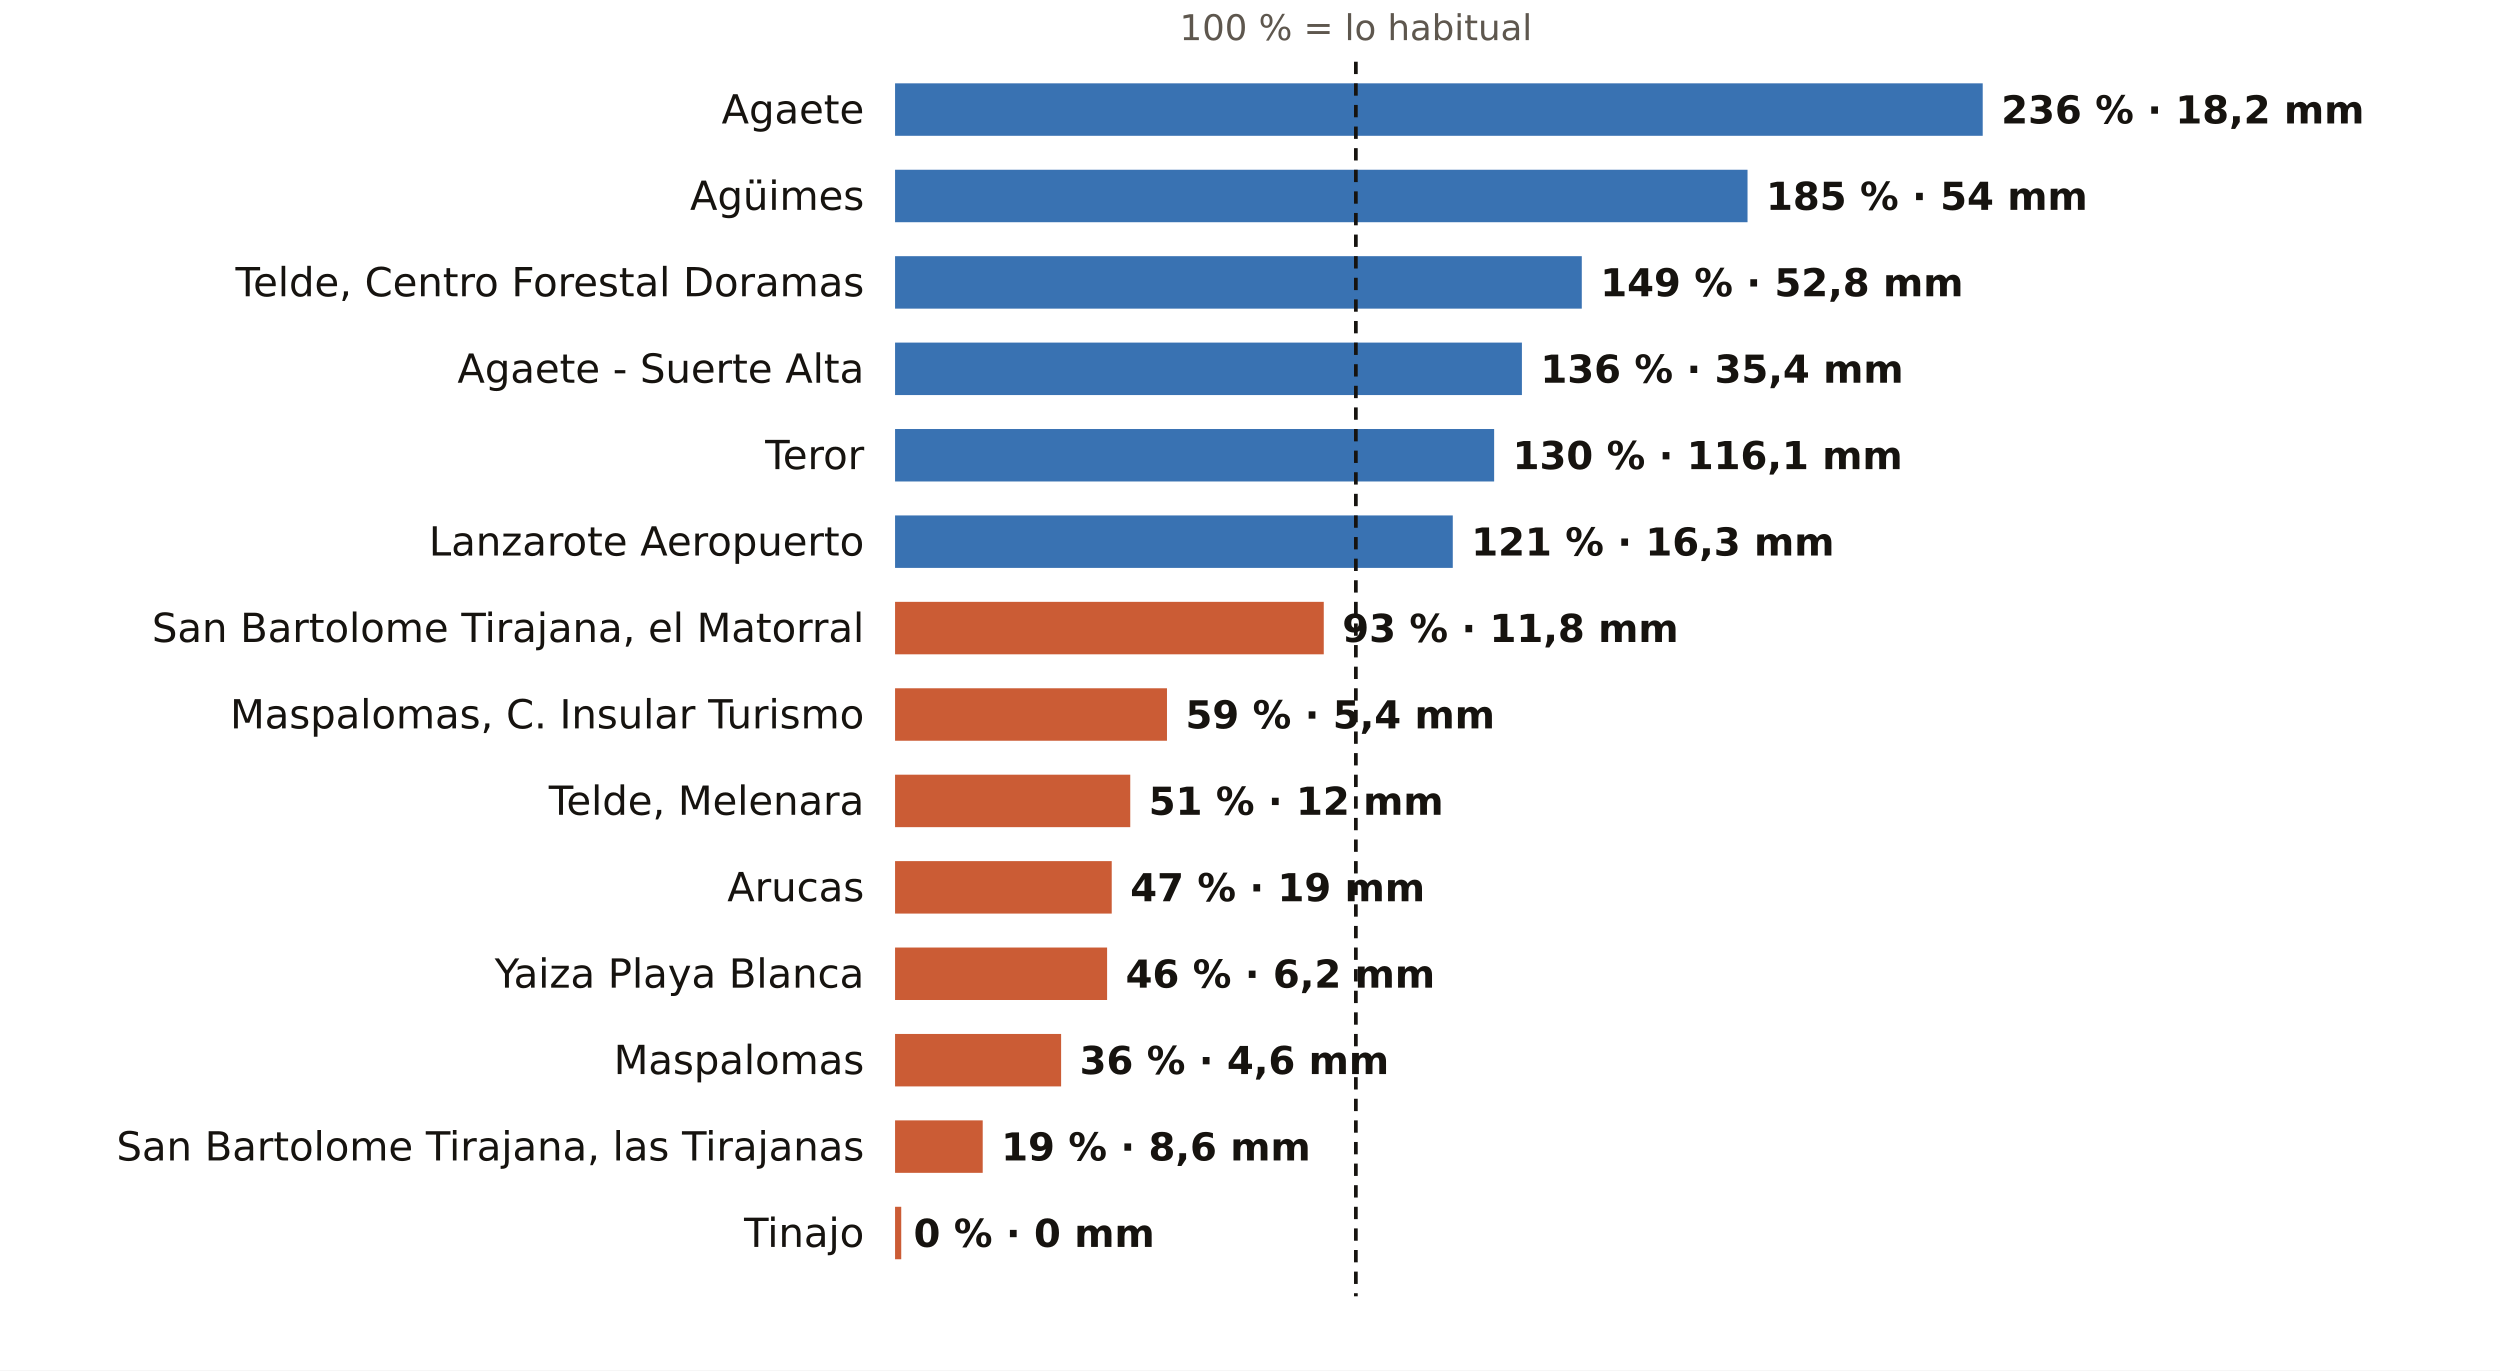
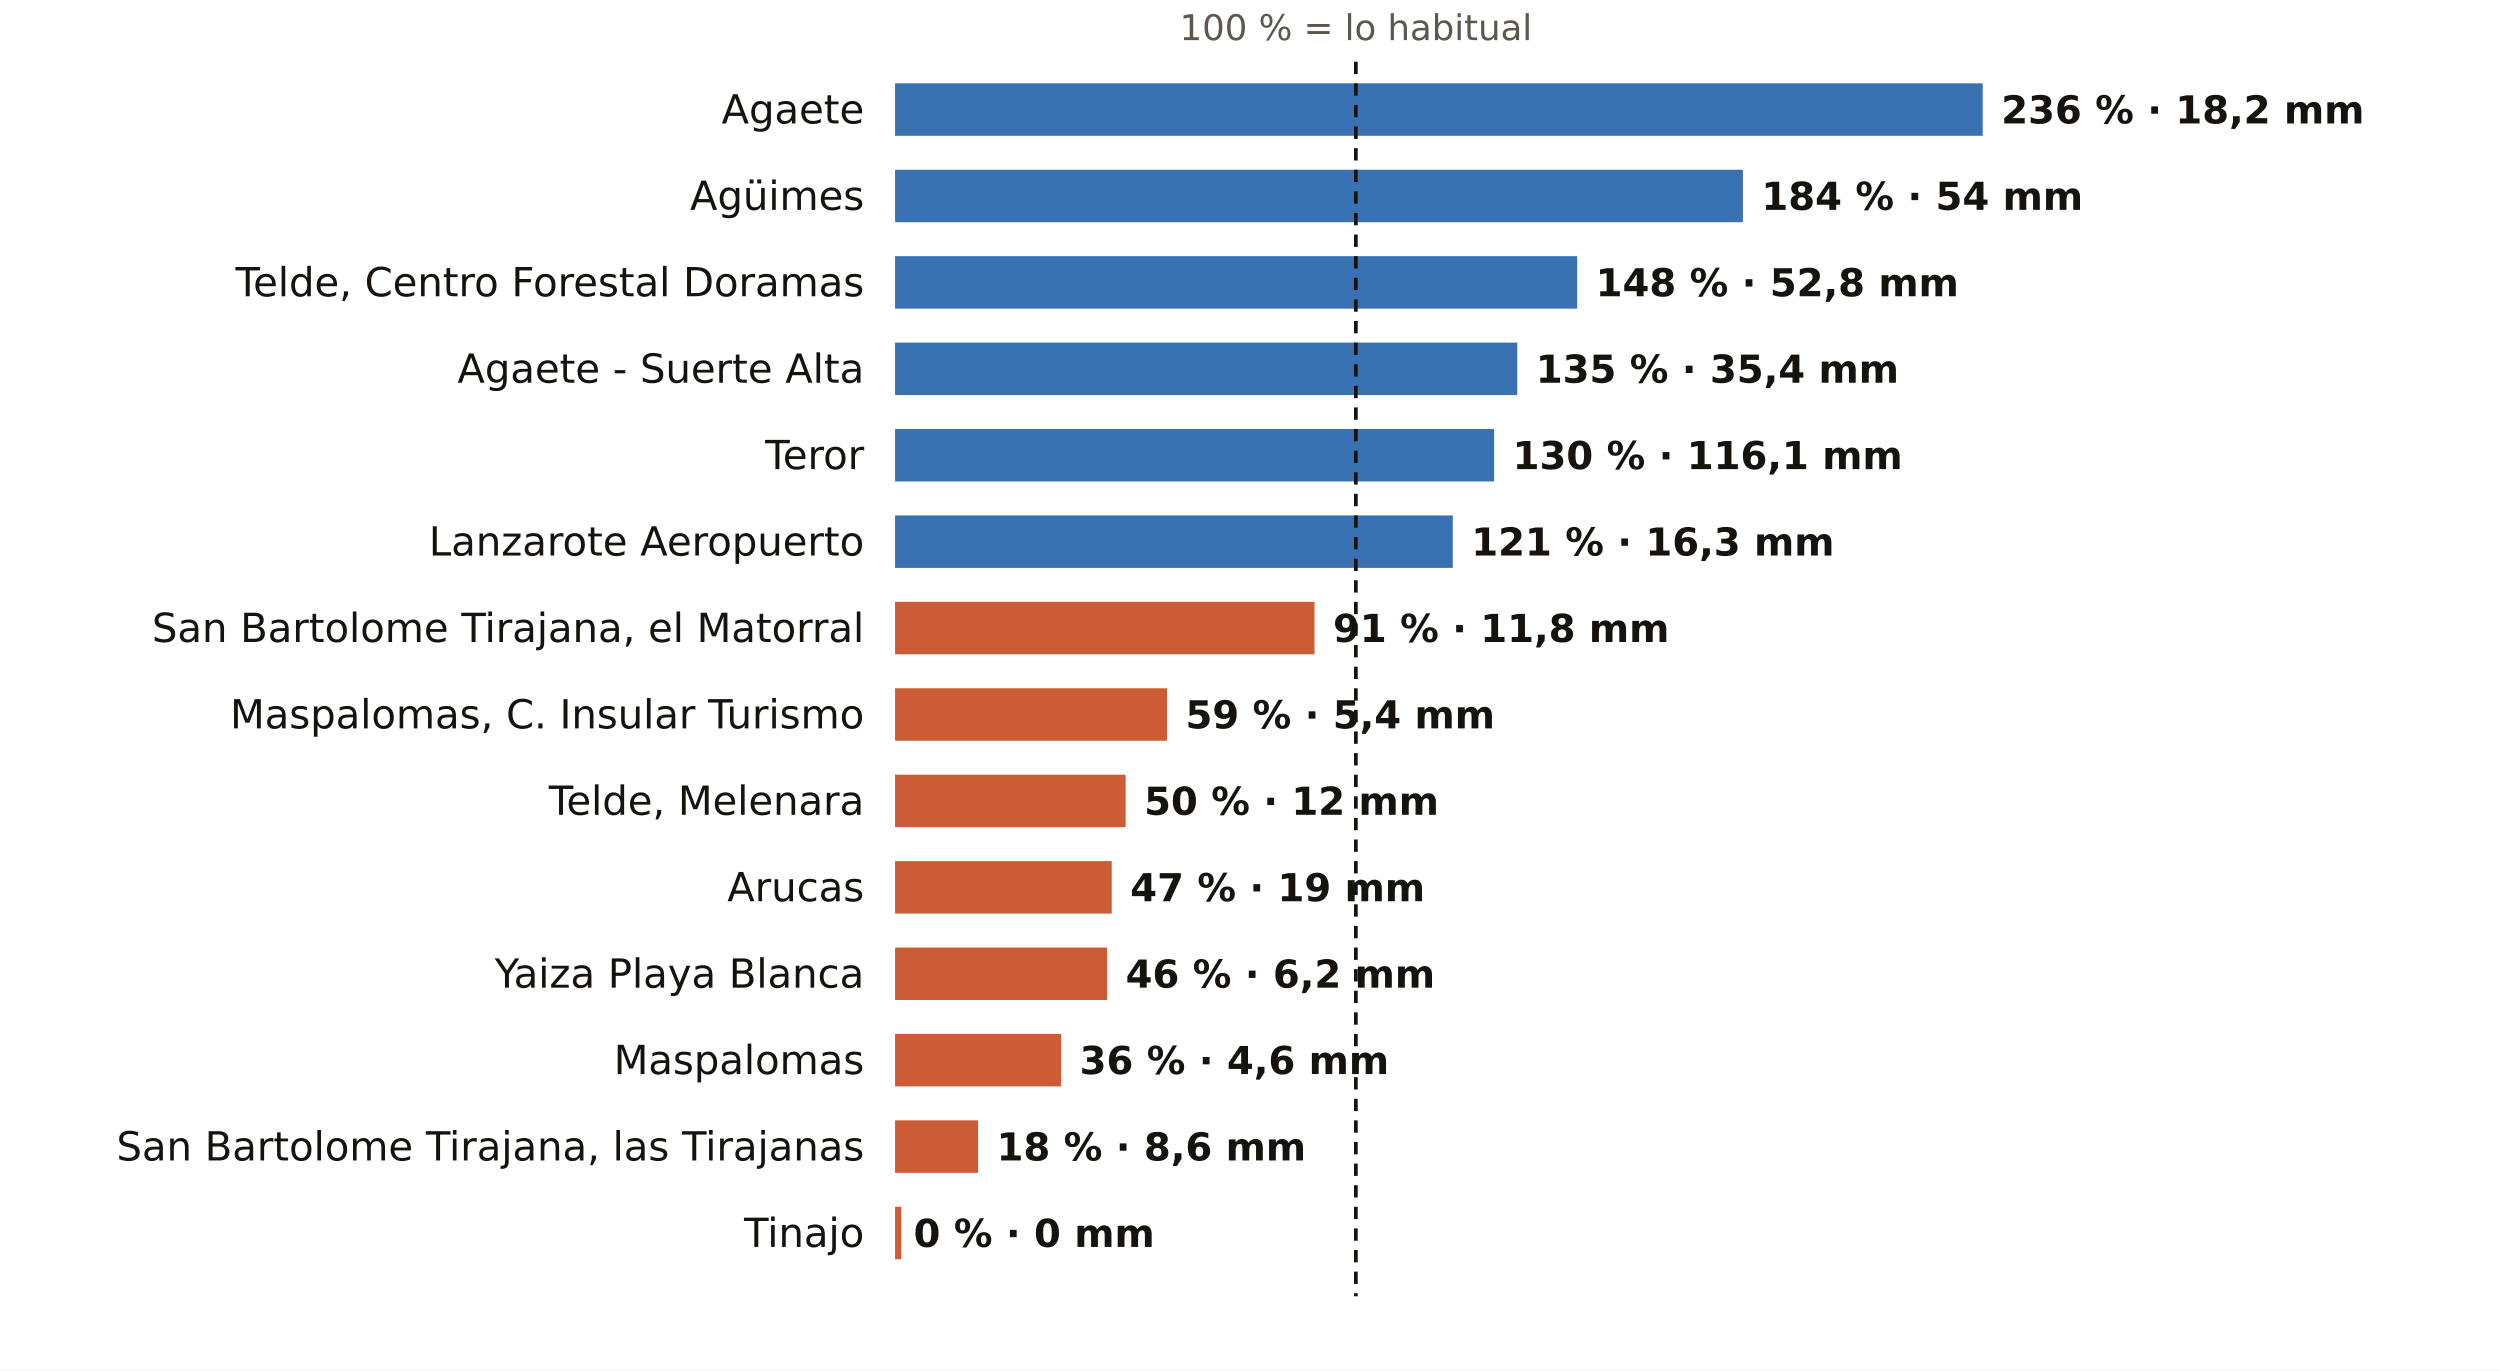
<svg xmlns="http://www.w3.org/2000/svg" viewBox="0 0 810 444" width="810" height="444" role="img" aria-label="El otoño en los pluviómetros de AEMET de Las Palmas: % de lo habitual">
  <rect width="810" height="444" fill="#FFFFFF" />
  <text x="439.3" y="13.0" font-size="11.5" fill="#5E574E" text-anchor="middle" font-weight="400" font-family="Public Sans, DejaVu Sans, Arial, sans-serif">100 % = lo habitual</text>
  <text x="280.0" y="40.0" font-size="13" fill="#16130F" text-anchor="end" font-weight="500" font-family="Public Sans, DejaVu Sans, Arial, sans-serif">Agaete</text>
  <rect x="290" y="27" width="352.4" height="17" fill="#1F5FA8" opacity="0.88" />
  <text x="648.4" y="40.0" font-size="12.5" fill="#16130F" text-anchor="start" font-weight="600" font-family="Public Sans, DejaVu Sans, Arial, sans-serif">236 % · 18,2 mm</text>
  <text x="280.0" y="68.0" font-size="13" fill="#16130F" text-anchor="end" font-weight="500" font-family="Public Sans, DejaVu Sans, Arial, sans-serif">Agüimes</text>
-   <rect x="290" y="55" width="276.2" height="17" fill="#1F5FA8" opacity="0.88" />
-   <text x="572.2" y="68.0" font-size="12.5" fill="#16130F" text-anchor="start" font-weight="600" font-family="Public Sans, DejaVu Sans, Arial, sans-serif">185 % · 54 mm</text>
+   <rect x="290" y="55" width="274.7" height="17" fill="#1F5FA8" opacity="0.88" />
+   <text x="570.7" y="68.0" font-size="12.5" fill="#16130F" text-anchor="start" font-weight="600" font-family="Public Sans, DejaVu Sans, Arial, sans-serif">184 % · 54 mm</text>
  <text x="280.0" y="96.0" font-size="13" fill="#16130F" text-anchor="end" font-weight="500" font-family="Public Sans, DejaVu Sans, Arial, sans-serif">Telde, Centro Forestal Doramas</text>
-   <rect x="290" y="83" width="222.5" height="17" fill="#1F5FA8" opacity="0.88" />
-   <text x="518.5" y="96.0" font-size="12.5" fill="#16130F" text-anchor="start" font-weight="600" font-family="Public Sans, DejaVu Sans, Arial, sans-serif">149 % · 52,8 mm</text>
+   <rect x="290" y="83" width="221.0" height="17" fill="#1F5FA8" opacity="0.88" />
+   <text x="517.0" y="96.0" font-size="12.5" fill="#16130F" text-anchor="start" font-weight="600" font-family="Public Sans, DejaVu Sans, Arial, sans-serif">148 % · 52,8 mm</text>
  <text x="280.0" y="124.0" font-size="13" fill="#16130F" text-anchor="end" font-weight="500" font-family="Public Sans, DejaVu Sans, Arial, sans-serif">Agaete - Suerte Alta</text>
-   <rect x="290" y="111" width="203.1" height="17" fill="#1F5FA8" opacity="0.88" />
-   <text x="499.1" y="124.0" font-size="12.5" fill="#16130F" text-anchor="start" font-weight="600" font-family="Public Sans, DejaVu Sans, Arial, sans-serif">136 % · 35,4 mm</text>
+   <rect x="290" y="111" width="201.6" height="17" fill="#1F5FA8" opacity="0.88" />
+   <text x="497.6" y="124.0" font-size="12.5" fill="#16130F" text-anchor="start" font-weight="600" font-family="Public Sans, DejaVu Sans, Arial, sans-serif">135 % · 35,4 mm</text>
  <text x="280.0" y="152.0" font-size="13" fill="#16130F" text-anchor="end" font-weight="500" font-family="Public Sans, DejaVu Sans, Arial, sans-serif">Teror</text>
  <rect x="290" y="139" width="194.1" height="17" fill="#1F5FA8" opacity="0.88" />
  <text x="490.1" y="152.0" font-size="12.5" fill="#16130F" text-anchor="start" font-weight="600" font-family="Public Sans, DejaVu Sans, Arial, sans-serif">130 % · 116,1 mm</text>
  <text x="280.0" y="180.0" font-size="13" fill="#16130F" text-anchor="end" font-weight="500" font-family="Public Sans, DejaVu Sans, Arial, sans-serif">Lanzarote Aeropuerto</text>
  <rect x="290" y="167" width="180.7" height="17" fill="#1F5FA8" opacity="0.88" />
  <text x="476.7" y="180.0" font-size="12.5" fill="#16130F" text-anchor="start" font-weight="600" font-family="Public Sans, DejaVu Sans, Arial, sans-serif">121 % · 16,3 mm</text>
  <text x="280.0" y="208.0" font-size="13" fill="#16130F" text-anchor="end" font-weight="500" font-family="Public Sans, DejaVu Sans, Arial, sans-serif">San Bartolome Tirajana, el Matorral</text>
-   <rect x="290" y="195" width="138.9" height="17" fill="#C4461A" opacity="0.88" />
-   <text x="434.9" y="208.0" font-size="12.5" fill="#16130F" text-anchor="start" font-weight="600" font-family="Public Sans, DejaVu Sans, Arial, sans-serif">93 % · 11,8 mm</text>
+   <rect x="290" y="195" width="135.9" height="17" fill="#C4461A" opacity="0.88" />
+   <text x="431.9" y="208.0" font-size="12.5" fill="#16130F" text-anchor="start" font-weight="600" font-family="Public Sans, DejaVu Sans, Arial, sans-serif">91 % · 11,8 mm</text>
  <text x="280.0" y="236.0" font-size="13" fill="#16130F" text-anchor="end" font-weight="500" font-family="Public Sans, DejaVu Sans, Arial, sans-serif">Maspalomas, C. Insular Turismo</text>
  <rect x="290" y="223" width="88.1" height="17" fill="#C4461A" opacity="0.88" />
  <text x="384.1" y="236.0" font-size="12.5" fill="#16130F" text-anchor="start" font-weight="600" font-family="Public Sans, DejaVu Sans, Arial, sans-serif">59 % · 5,4 mm</text>
  <text x="280.0" y="264.0" font-size="13" fill="#16130F" text-anchor="end" font-weight="500" font-family="Public Sans, DejaVu Sans, Arial, sans-serif">Telde, Melenara</text>
-   <rect x="290" y="251" width="76.2" height="17" fill="#C4461A" opacity="0.88" />
-   <text x="372.2" y="264.0" font-size="12.5" fill="#16130F" text-anchor="start" font-weight="600" font-family="Public Sans, DejaVu Sans, Arial, sans-serif">51 % · 12 mm</text>
+   <rect x="290" y="251" width="74.7" height="17" fill="#C4461A" opacity="0.88" />
+   <text x="370.7" y="264.0" font-size="12.5" fill="#16130F" text-anchor="start" font-weight="600" font-family="Public Sans, DejaVu Sans, Arial, sans-serif">50 % · 12 mm</text>
  <text x="280.0" y="292.0" font-size="13" fill="#16130F" text-anchor="end" font-weight="500" font-family="Public Sans, DejaVu Sans, Arial, sans-serif">Arucas</text>
  <rect x="290" y="279" width="70.2" height="17" fill="#C4461A" opacity="0.88" />
  <text x="366.2" y="292.0" font-size="12.5" fill="#16130F" text-anchor="start" font-weight="600" font-family="Public Sans, DejaVu Sans, Arial, sans-serif">47 % · 19 mm</text>
  <text x="280.0" y="320.0" font-size="13" fill="#16130F" text-anchor="end" font-weight="500" font-family="Public Sans, DejaVu Sans, Arial, sans-serif">Yaiza Playa Blanca</text>
  <rect x="290" y="307" width="68.7" height="17" fill="#C4461A" opacity="0.88" />
  <text x="364.7" y="320.0" font-size="12.5" fill="#16130F" text-anchor="start" font-weight="600" font-family="Public Sans, DejaVu Sans, Arial, sans-serif">46 % · 6,2 mm</text>
  <text x="280.0" y="348.0" font-size="13" fill="#16130F" text-anchor="end" font-weight="500" font-family="Public Sans, DejaVu Sans, Arial, sans-serif">Maspalomas</text>
  <rect x="290" y="335" width="53.8" height="17" fill="#C4461A" opacity="0.88" />
  <text x="349.8" y="348.0" font-size="12.5" fill="#16130F" text-anchor="start" font-weight="600" font-family="Public Sans, DejaVu Sans, Arial, sans-serif">36 % · 4,6 mm</text>
  <text x="280.0" y="376.0" font-size="13" fill="#16130F" text-anchor="end" font-weight="500" font-family="Public Sans, DejaVu Sans, Arial, sans-serif">San Bartolome Tirajana, las Tirajanas</text>
-   <rect x="290" y="363" width="28.4" height="17" fill="#C4461A" opacity="0.88" />
-   <text x="324.4" y="376.0" font-size="12.5" fill="#16130F" text-anchor="start" font-weight="600" font-family="Public Sans, DejaVu Sans, Arial, sans-serif">19 % · 8,6 mm</text>
+   <rect x="290" y="363" width="26.9" height="17" fill="#C4461A" opacity="0.88" />
+   <text x="322.9" y="376.0" font-size="12.5" fill="#16130F" text-anchor="start" font-weight="600" font-family="Public Sans, DejaVu Sans, Arial, sans-serif">18 % · 8,6 mm</text>
  <text x="280.0" y="404.0" font-size="13" fill="#16130F" text-anchor="end" font-weight="500" font-family="Public Sans, DejaVu Sans, Arial, sans-serif">Tinajo</text>
  <rect x="290" y="391" width="2.0" height="17" fill="#C4461A" opacity="0.88" />
  <text x="296.0" y="404.0" font-size="12.5" fill="#16130F" text-anchor="start" font-weight="600" font-family="Public Sans, DejaVu Sans, Arial, sans-serif">0 % · 0 mm</text>
  <line x1="439.3" x2="439.3" y1="20" y2="420" stroke="#16130F" stroke-width="1.2" stroke-dasharray="4 3" />
</svg>
